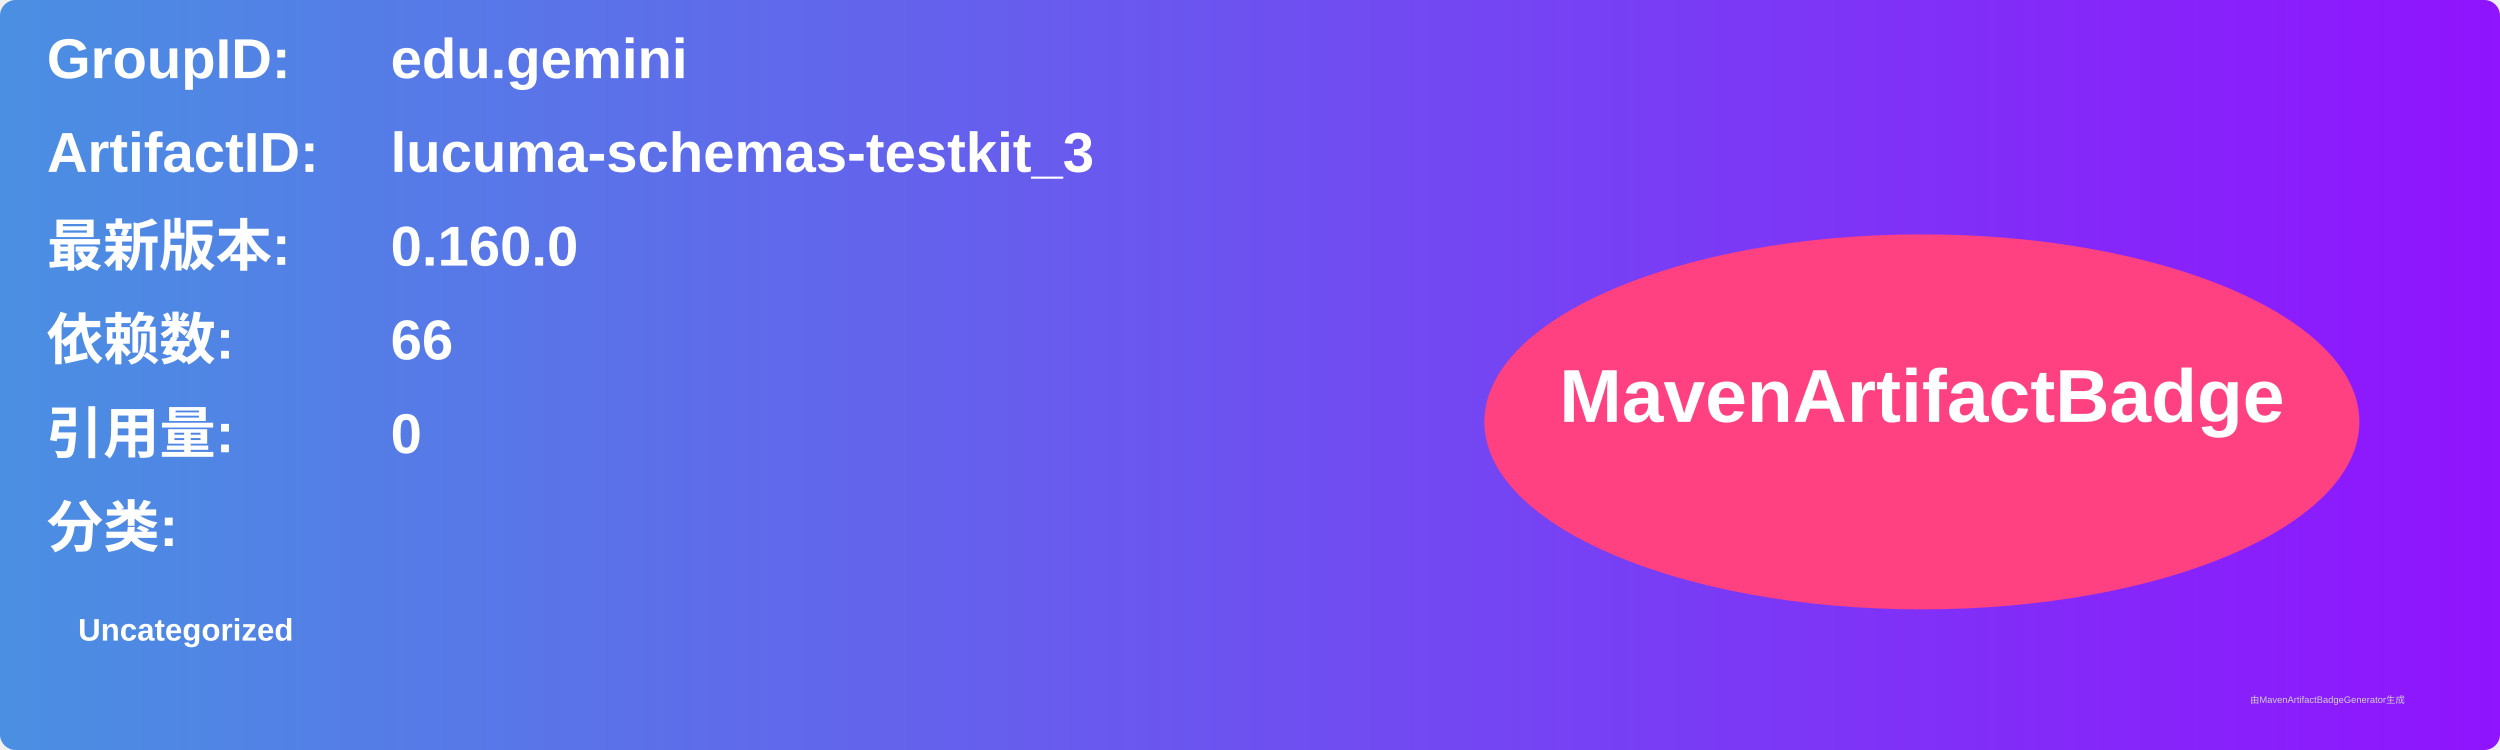
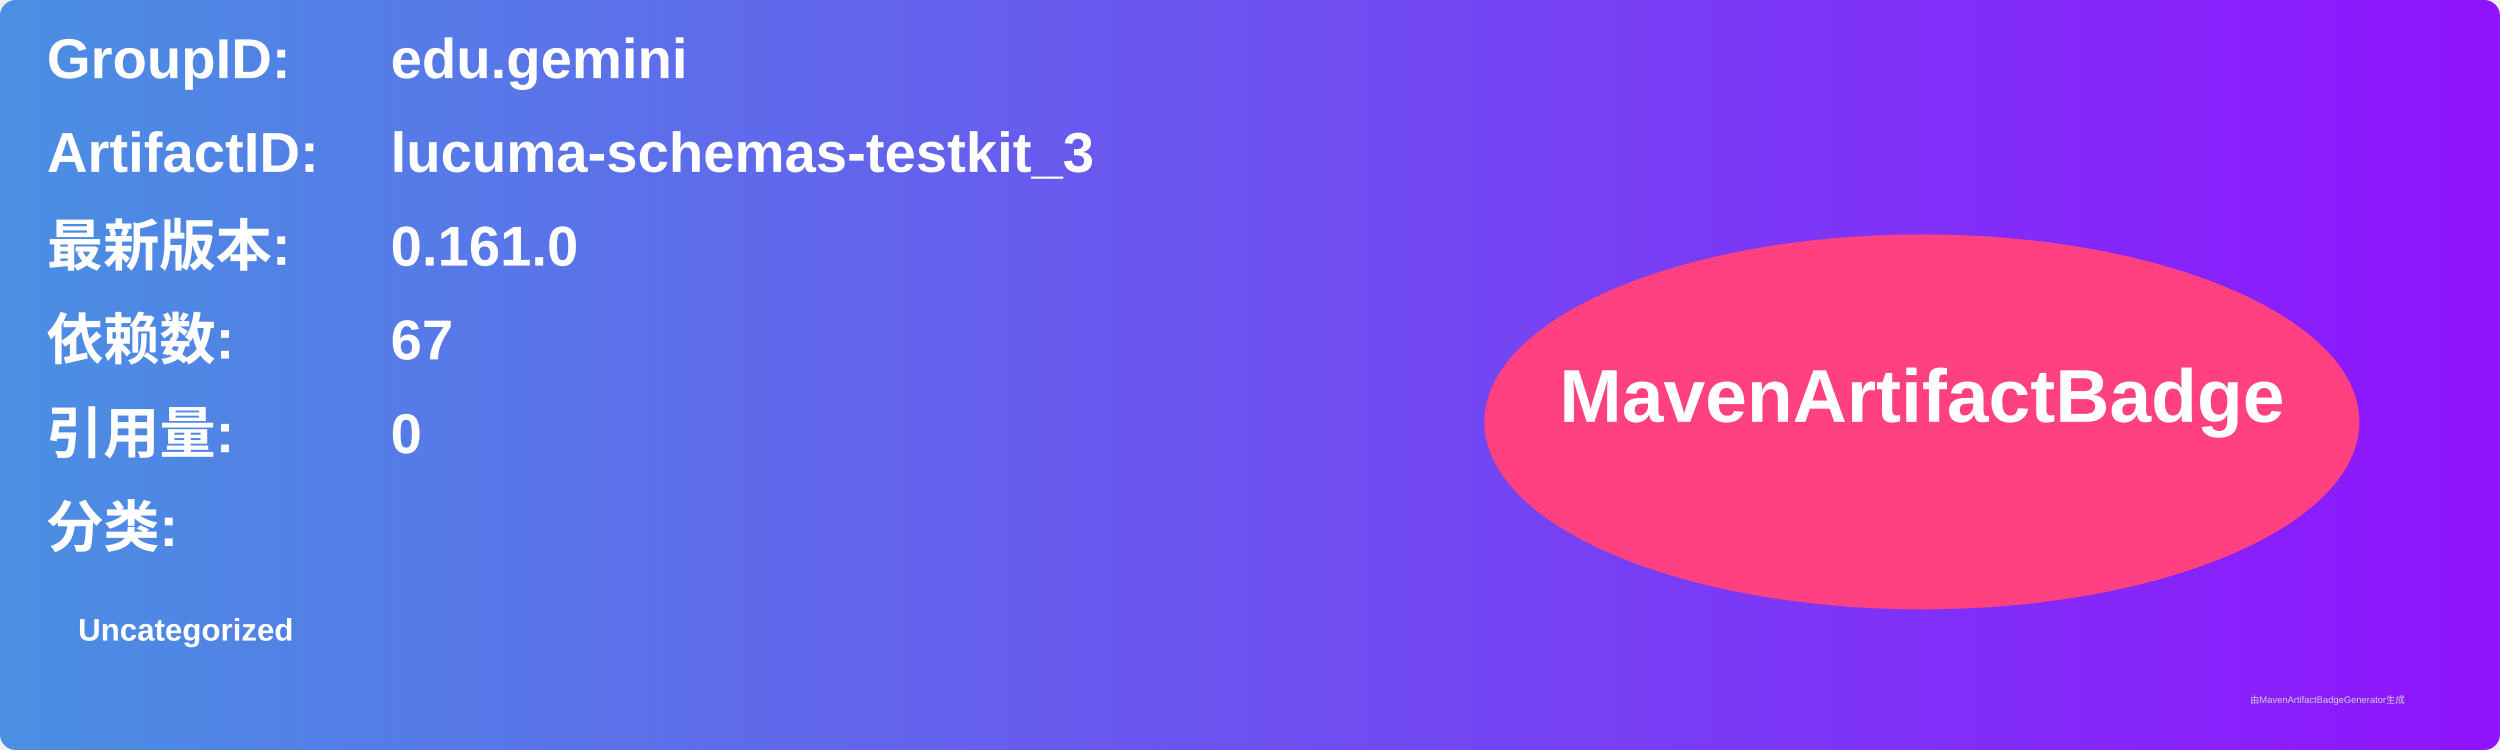
<svg xmlns="http://www.w3.org/2000/svg" width="800" height="240" viewBox="0 0 800 240">
  <linearGradient id="grad" x1="0%" y1="0%" x2="100%" y2="0%">
    <stop offset="0%" stop-color="#4a90e2" />
    <stop offset="100%" stop-color="#9013fe" />
  </linearGradient>
  <rect width="100%" height="100%" rx="5" ry="5" fill="url(#grad)" />
  <g transform="translate(15, 15)">
    <text x="0" y="10" font-family="Arial" font-size="18" fill="white" font-weight="bold" width="260">GroupID:</text>
    <text x="110" y="10" font-family="Arial" font-size="18" fill="white" font-weight="bold" width="460">edu.gemini</text>
    <text x="0" y="40" font-family="Arial" font-size="18" fill="white" font-weight="bold" width="260">ArtifactID:</text>
    <text x="110" y="40" font-family="Arial" font-size="18" fill="white" font-weight="bold" width="460">lucuma-schemas-testkit_3</text>
    <text x="0" y="70" font-family="Arial" font-size="18" fill="white" font-weight="bold">最新版本:</text>
    <text x="110" y="70" font-family="Arial" font-size="18" fill="white" font-weight="bold">
-       <tspan font-weight="bold">0.160.0</tspan>
+       <tspan font-weight="bold">0.161.0</tspan>
    </text>
    <text x="0" y="100" font-family="Arial" font-size="18" fill="white" font-weight="bold">依赖数: </text>
    <text x="110" y="100" font-family="Arial" font-size="18" fill="white">
-       <tspan font-weight="bold">66</tspan>
+       <tspan font-weight="bold">67</tspan>
    </text>
    <text x="0" y="130" font-family="Arial" font-size="18" fill="white" font-weight="bold">引用量: </text>
    <text x="110" y="130" font-family="Arial" font-size="18" fill="white">
      <tspan font-weight="bold">0</tspan>
    </text>
    <text x="0" y="160" font-family="Arial" font-size="18" fill="white" font-weight="bold">分类:</text>
    <text x="10" y="190" font-family="Arial" font-size="10" fill="white">
      <tspan font-weight="bold">Uncategorized</tspan>
    </text>
    <ellipse cx="600" cy="120" rx="140" ry="60" fill="#ff4081" />
    <text x="600" y="120" text-anchor="middle" font-family="Arial" font-size="24" fill="white" font-weight="bold">MavenArtifactBadge</text>
  </g>
  <text x="720" y="225" font-family="Arial" font-size="3" fill="#d0d0d0">由MavenArtifactBadgeGenerator生成</text>
</svg>
